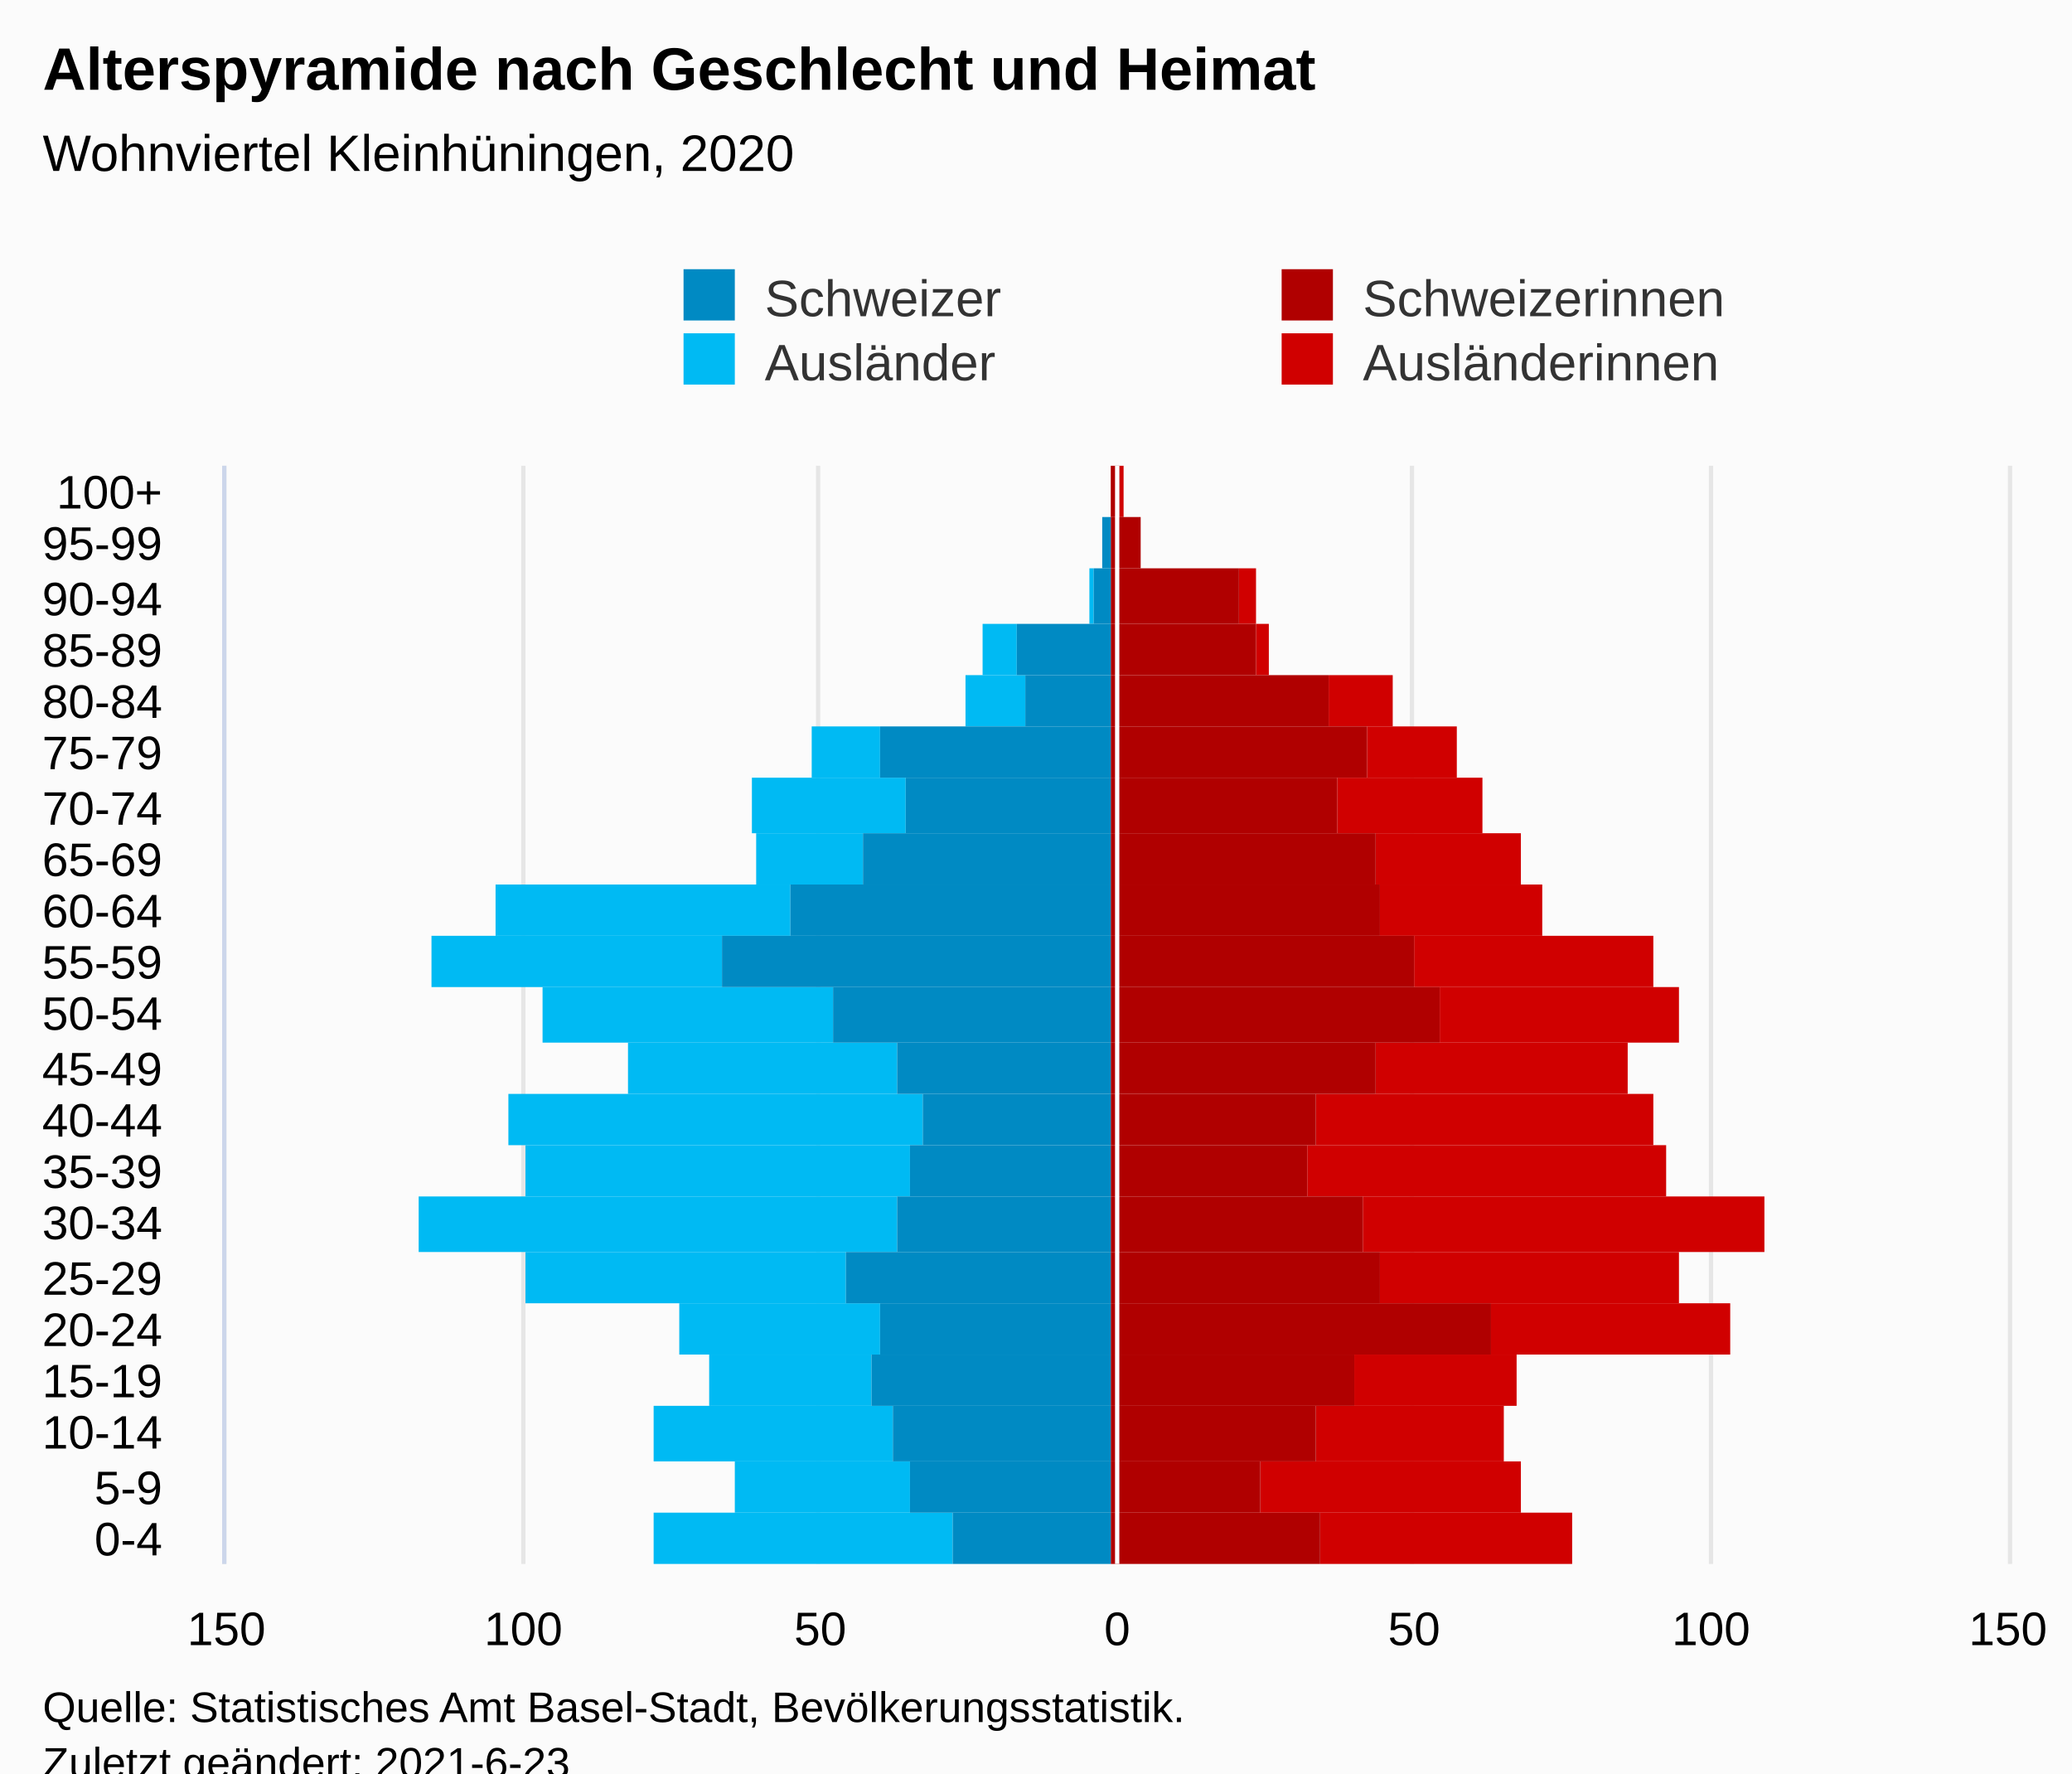
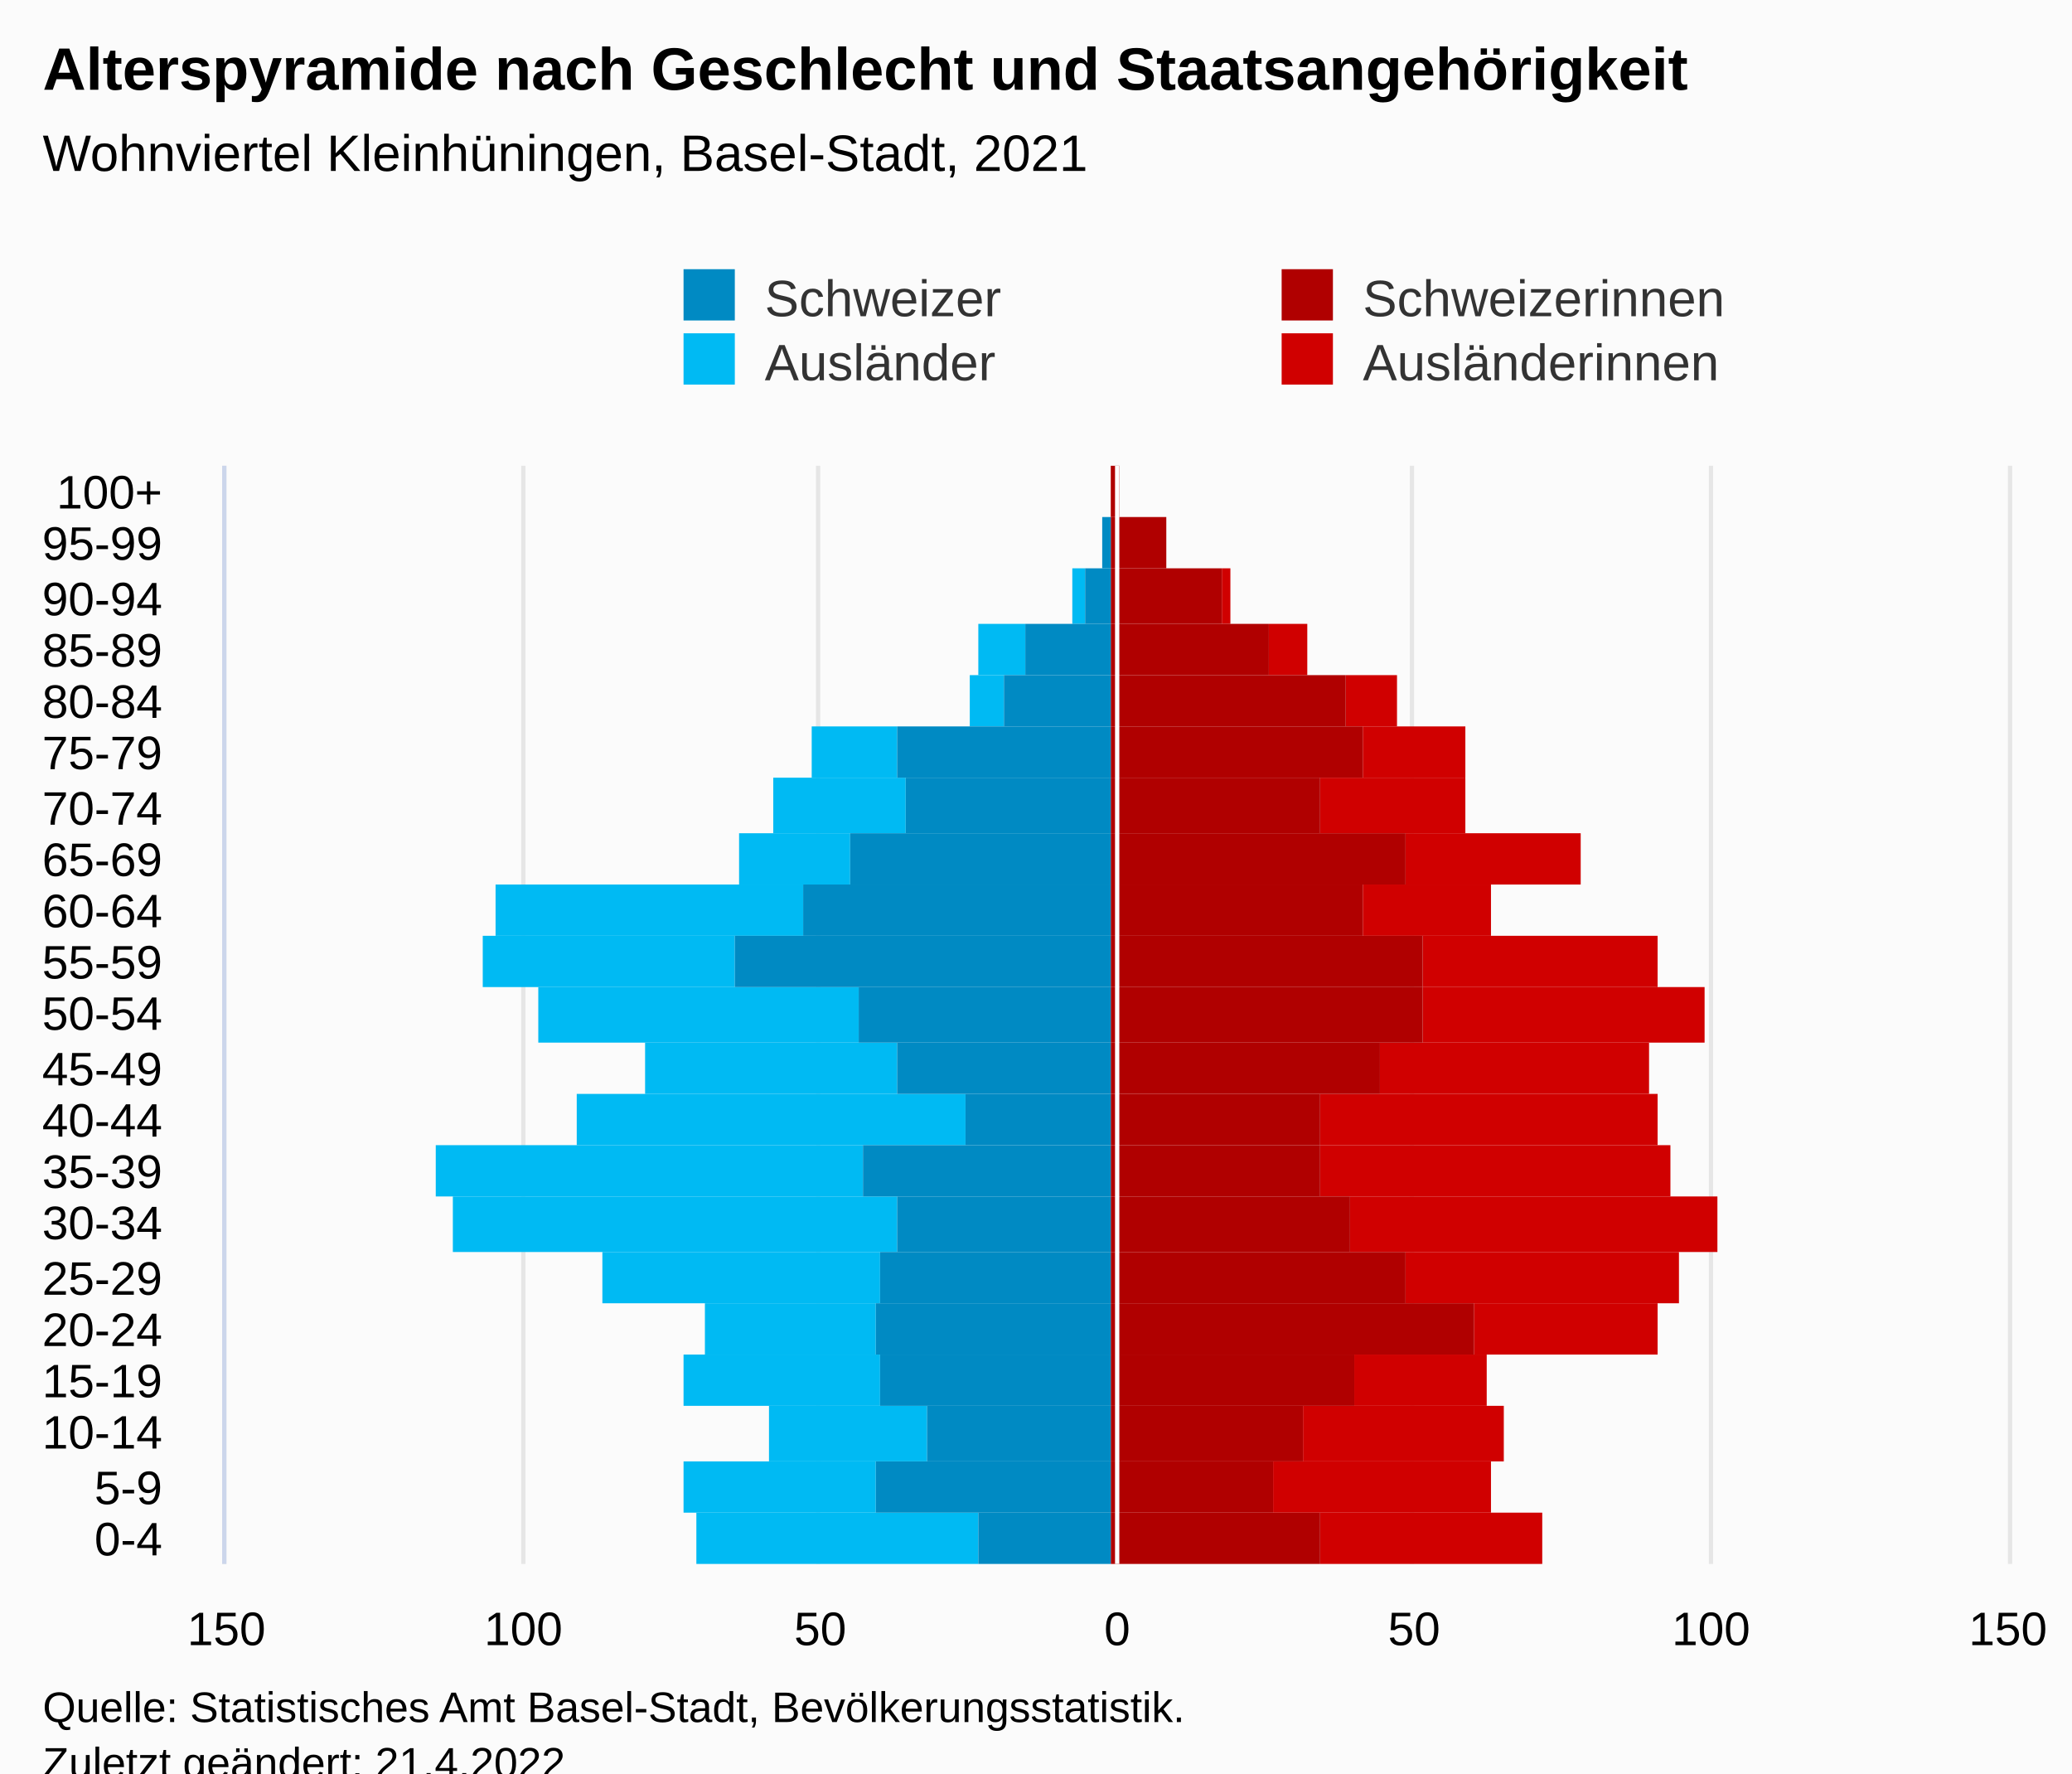
<svg xmlns="http://www.w3.org/2000/svg" version="1.1" class="highcharts-root" style="font-family:Arial;font-size:12px;" viewBox="0 0 485 415">
  <defs>
-     <clipPath id="highcharts-ru51jfl-113-">
+     <clipPath id="highcharts-4v8zjfw-113-">
      <rect x="0" y="0" width="257" height="417" fill="none" />
    </clipPath>
-     <clipPath id="highcharts-ru51jfl-135-">
+     <clipPath id="highcharts-4v8zjfw-135-">
      <rect x="0" y="0" width="257" height="417" fill="none" />
    </clipPath>
-     <clipPath id="highcharts-ru51jfl-220-">
+     <clipPath id="highcharts-4v8zjfw-220-">
      <rect x="53" y="109" width="417" height="257" fill="none" />
    </clipPath>
  </defs>
  <rect fill="#fbfbfb" class="highcharts-background" x="0" y="0" width="485" height="428" rx="0" ry="0" />
  <rect fill="none" class="highcharts-plot-background" x="53" y="109" width="417" height="257" />
  <g class="highcharts-pane-group" data-z-index="0" />
  <g class="highcharts-grid highcharts-xaxis-grid" data-z-index="1">
    <path fill="none" data-z-index="1" class="highcharts-grid-line" d="M 53 354.5 L 470 354.5" opacity="1" />
    <path fill="none" data-z-index="1" class="highcharts-grid-line" d="M 53 342.5 L 470 342.5" opacity="1" />
    <path fill="none" data-z-index="1" class="highcharts-grid-line" d="M 53 329.5 L 470 329.5" opacity="1" />
    <path fill="none" data-z-index="1" class="highcharts-grid-line" d="M 53 317.5 L 470 317.5" opacity="1" />
    <path fill="none" data-z-index="1" class="highcharts-grid-line" d="M 53 305.5 L 470 305.5" opacity="1" />
    <path fill="none" data-z-index="1" class="highcharts-grid-line" d="M 53 293.5 L 470 293.5" opacity="1" />
    <path fill="none" data-z-index="1" class="highcharts-grid-line" d="M 53 280.5 L 470 280.5" opacity="1" />
    <path fill="none" data-z-index="1" class="highcharts-grid-line" d="M 53 268.5 L 470 268.5" opacity="1" />
    <path fill="none" data-z-index="1" class="highcharts-grid-line" d="M 53 256.5 L 470 256.5" opacity="1" />
    <path fill="none" data-z-index="1" class="highcharts-grid-line" d="M 53 244.5 L 470 244.5" opacity="1" />
    <path fill="none" data-z-index="1" class="highcharts-grid-line" d="M 53 231.5 L 470 231.5" opacity="1" />
    <path fill="none" data-z-index="1" class="highcharts-grid-line" d="M 53 219.5 L 470 219.5" opacity="1" />
    <path fill="none" data-z-index="1" class="highcharts-grid-line" d="M 53 207.5 L 470 207.5" opacity="1" />
    <path fill="none" data-z-index="1" class="highcharts-grid-line" d="M 53 195.5 L 470 195.5" opacity="1" />
    <path fill="none" data-z-index="1" class="highcharts-grid-line" d="M 53 182.5 L 470 182.5" opacity="1" />
    <path fill="none" data-z-index="1" class="highcharts-grid-line" d="M 53 170.5 L 470 170.5" opacity="1" />
    <path fill="none" data-z-index="1" class="highcharts-grid-line" d="M 53 158.5 L 470 158.5" opacity="1" />
    <path fill="none" data-z-index="1" class="highcharts-grid-line" d="M 53 146.5 L 470 146.5" opacity="1" />
    <path fill="none" data-z-index="1" class="highcharts-grid-line" d="M 53 133.5 L 470 133.5" opacity="1" />
    <path fill="none" data-z-index="1" class="highcharts-grid-line" d="M 53 121.5 L 470 121.5" opacity="1" />
    <path fill="none" data-z-index="1" class="highcharts-grid-line" d="M 53 109.5 L 470 109.5" opacity="1" />
    <path fill="none" data-z-index="1" class="highcharts-grid-line" d="M 53 366.5 L 470 366.5" opacity="1" />
  </g>
  <g class="highcharts-grid highcharts-yaxis-grid" data-z-index="1">
    <path fill="none" stroke="#e6e6e6" stroke-width="1" data-z-index="1" class="highcharts-grid-line" d="M 261.5 109 L 261.5 366" opacity="1" />
    <path fill="none" stroke="#e6e6e6" stroke-width="1" data-z-index="1" class="highcharts-grid-line" d="M 400.5 109 L 400.5 366" opacity="1" />
    <path fill="none" stroke="#e6e6e6" stroke-width="1" data-z-index="1" class="highcharts-grid-line" d="M 52.5 109 L 52.5 366" opacity="1" />
    <path fill="none" stroke="#e6e6e6" stroke-width="1" data-z-index="1" class="highcharts-grid-line" d="M 122.5 109 L 122.5 366" opacity="1" />
    <path fill="none" stroke="#e6e6e6" stroke-width="1" data-z-index="1" class="highcharts-grid-line" d="M 191.5 109 L 191.5 366" opacity="1" />
    <path fill="none" stroke="#e6e6e6" stroke-width="1" data-z-index="1" class="highcharts-grid-line" d="M 330.5 109 L 330.5 366" opacity="1" />
    <path fill="none" stroke="#e6e6e6" stroke-width="1" data-z-index="1" class="highcharts-grid-line" d="M 470.5 109 L 470.5 366" opacity="1" />
  </g>
  <rect fill="none" class="highcharts-plot-border" data-z-index="1" x="53" y="109" width="417" height="257" />
  <g class="highcharts-axis highcharts-xaxis" data-z-index="2">
    <path fill="none" class="highcharts-axis-line" stroke="#ccd6eb" stroke-width="1" data-z-index="7" d="M 52.5 109 L 52.5 366" />
  </g>
  <g class="highcharts-axis highcharts-yaxis" data-z-index="2">
    <path fill="none" class="highcharts-axis-line" data-z-index="7" d="M 53 366 L 470 366" />
  </g>
  <g class="highcharts-series-group" data-z-index="3">
-     <g class="highcharts-series highcharts-series-0 highcharts-bar-series" data-z-index="0.1" opacity="1" transform="translate(470,366) rotate(90) scale(-1,1) scale(1 1)" clip-path="url(#highcharts-ru51jfl-135-)" width="417" height="257">
-       <rect x="0" y="102" width="12" height="59" fill="#d00000" opacity="1" class="highcharts-point" />
-       <rect x="12" y="114" width="12" height="61" fill="#d00000" opacity="1" class="highcharts-point" />
-       <rect x="24" y="118" width="13" height="44" fill="#d00000" opacity="1" class="highcharts-point" />
-       <rect x="37" y="115" width="12" height="38" fill="#d00000" opacity="1" class="highcharts-point" />
-       <rect x="49" y="65" width="12" height="56" fill="#d00000" opacity="1" class="highcharts-point" />
-       <rect x="61" y="77" width="12" height="70" fill="#d00000" opacity="1" class="highcharts-point" />
-       <rect x="73" y="57" width="13" height="94" fill="#d00000" opacity="1" class="highcharts-point" />
-       <rect x="86" y="80" width="12" height="84" fill="#d00000" opacity="1" class="highcharts-point" />
-       <rect x="98" y="83" width="12" height="79" fill="#d00000" opacity="1" class="highcharts-point" />
-       <rect x="110" y="89" width="12" height="59" fill="#d00000" opacity="1" class="highcharts-point" />
-       <rect x="122" y="77" width="13" height="56" fill="#d00000" opacity="1" class="highcharts-point" />
-       <rect x="135" y="83" width="12" height="56" fill="#d00000" opacity="1" class="highcharts-point" />
-       <rect x="147" y="109" width="12" height="38" fill="#d00000" opacity="1" class="highcharts-point" />
-       <rect x="159" y="114" width="12" height="34" fill="#d00000" opacity="1" class="highcharts-point" />
-       <rect x="171" y="123" width="13" height="34" fill="#d00000" opacity="1" class="highcharts-point" />
-       <rect x="184" y="129" width="12" height="21" fill="#d00000" opacity="1" class="highcharts-point" />
-       <rect x="196" y="144" width="12" height="15" fill="#d00000" opacity="1" class="highcharts-point" />
-       <rect x="208" y="173" width="12" height="3" fill="#d00000" opacity="1" class="highcharts-point" />
-       <rect x="220" y="176" width="13" height="4" fill="#d00000" opacity="1" class="highcharts-point" />
-       <rect x="233" y="203" width="12" height="0" fill="#d00000" opacity="1" class="highcharts-point" />
-       <rect x="245" y="207" width="12" height="1" fill="#d00000" opacity="1" class="highcharts-point" />
+     <g class="highcharts-series highcharts-series-0 highcharts-bar-series" data-z-index="0.1" opacity="1" transform="translate(470,366) rotate(90) scale(-1,1) scale(1 1)" clip-path="url(#highcharts-4v8zjfw-135-)" width="417" height="257">
+       <rect x="0" y="109" width="12" height="52" fill="#d00000" opacity="1" class="highcharts-point" />
+       <rect x="12" y="121" width="12" height="51" fill="#d00000" opacity="1" class="highcharts-point" />
+       <rect x="24" y="118" width="13" height="47" fill="#d00000" opacity="1" class="highcharts-point" />
+       <rect x="37" y="122" width="12" height="31" fill="#d00000" opacity="1" class="highcharts-point" />
+       <rect x="49" y="82" width="12" height="43" fill="#d00000" opacity="1" class="highcharts-point" />
+       <rect x="61" y="77" width="12" height="64" fill="#d00000" opacity="1" class="highcharts-point" />
+       <rect x="73" y="68" width="13" height="86" fill="#d00000" opacity="1" class="highcharts-point" />
+       <rect x="86" y="79" width="12" height="82" fill="#d00000" opacity="1" class="highcharts-point" />
+       <rect x="98" y="82" width="12" height="79" fill="#d00000" opacity="1" class="highcharts-point" />
+       <rect x="110" y="84" width="12" height="63" fill="#d00000" opacity="1" class="highcharts-point" />
+       <rect x="122" y="71" width="13" height="66" fill="#d00000" opacity="1" class="highcharts-point" />
+       <rect x="135" y="82" width="12" height="55" fill="#d00000" opacity="1" class="highcharts-point" />
+       <rect x="147" y="121" width="12" height="30" fill="#d00000" opacity="1" class="highcharts-point" />
+       <rect x="159" y="100" width="12" height="41" fill="#d00000" opacity="1" class="highcharts-point" />
+       <rect x="171" y="127" width="13" height="34" fill="#d00000" opacity="1" class="highcharts-point" />
+       <rect x="184" y="127" width="12" height="24" fill="#d00000" opacity="1" class="highcharts-point" />
+       <rect x="196" y="143" width="12" height="12" fill="#d00000" opacity="1" class="highcharts-point" />
+       <rect x="208" y="164" width="12" height="9" fill="#d00000" opacity="1" class="highcharts-point" />
+       <rect x="220" y="182" width="13" height="2" fill="#d00000" opacity="1" class="highcharts-point" />
+       <rect x="233" y="197" width="12" height="0" fill="#d00000" opacity="1" class="highcharts-point" />
+       <rect x="245" y="208" width="12" height="0" fill="#d00000" opacity="1" class="highcharts-point" />
    </g>
    <g class="highcharts-markers highcharts-series-0 highcharts-bar-series" data-z-index="0.1" opacity="1" transform="translate(470,366) rotate(90) scale(-1,1) scale(1 1)" clip-path="none" />
-     <g class="highcharts-series highcharts-series-1 highcharts-bar-series" data-z-index="0.1" opacity="1" transform="translate(470,366) rotate(90) scale(-1,1) scale(1 1)" clip-path="url(#highcharts-ru51jfl-135-)" width="417" height="257">
-       <rect x="0" y="247" width="12" height="70" fill="#00bAf3" opacity="1" class="highcharts-point highcharts-negative" />
-       <rect x="12" y="257" width="12" height="41" fill="#00bAf3" opacity="1" class="highcharts-point highcharts-negative" />
-       <rect x="24" y="261" width="13" height="56" fill="#00bAf3" opacity="1" class="highcharts-point highcharts-negative" />
-       <rect x="37" y="266" width="12" height="38" fill="#00bAf3" opacity="1" class="highcharts-point highcharts-negative" />
-       <rect x="49" y="264" width="12" height="47" fill="#00bAf3" opacity="1" class="highcharts-point highcharts-negative" />
-       <rect x="61" y="272" width="12" height="75" fill="#00bAf3" opacity="1" class="highcharts-point highcharts-negative" />
-       <rect x="73" y="260" width="13" height="112" fill="#00bAf3" opacity="1" class="highcharts-point highcharts-negative" />
-       <rect x="86" y="257" width="12" height="90" fill="#00bAf3" opacity="1" class="highcharts-point highcharts-negative" />
-       <rect x="98" y="254" width="12" height="97" fill="#00bAf3" opacity="1" class="highcharts-point highcharts-negative" />
-       <rect x="110" y="260" width="12" height="63" fill="#00bAf3" opacity="1" class="highcharts-point highcharts-negative" />
-       <rect x="122" y="275" width="13" height="68" fill="#00bAf3" opacity="1" class="highcharts-point highcharts-negative" />
-       <rect x="135" y="301" width="12" height="68" fill="#00bAf3" opacity="1" class="highcharts-point highcharts-negative" />
-       <rect x="147" y="285" width="12" height="69" fill="#00bAf3" opacity="1" class="highcharts-point highcharts-negative" />
-       <rect x="159" y="268" width="12" height="25" fill="#00bAf3" opacity="1" class="highcharts-point highcharts-negative" />
-       <rect x="171" y="258" width="13" height="36" fill="#00bAf3" opacity="1" class="highcharts-point highcharts-negative" />
-       <rect x="184" y="264" width="12" height="16" fill="#00bAf3" opacity="1" class="highcharts-point highcharts-negative" />
-       <rect x="196" y="230" width="12" height="14" fill="#00bAf3" opacity="1" class="highcharts-point highcharts-negative" />
-       <rect x="208" y="232" width="12" height="8" fill="#00bAf3" opacity="1" class="highcharts-point highcharts-negative" />
-       <rect x="220" y="214" width="13" height="1" fill="#00bAf3" opacity="1" class="highcharts-point highcharts-negative" />
+     <g class="highcharts-series highcharts-series-1 highcharts-bar-series" data-z-index="0.1" opacity="1" transform="translate(470,366) rotate(90) scale(-1,1) scale(1 1)" clip-path="url(#highcharts-4v8zjfw-135-)" width="417" height="257">
+       <rect x="0" y="241" width="12" height="66" fill="#00bAf3" opacity="1" class="highcharts-point highcharts-negative" />
+       <rect x="12" y="265" width="12" height="45" fill="#00bAf3" opacity="1" class="highcharts-point highcharts-negative" />
+       <rect x="24" y="253" width="13" height="37" fill="#00bAf3" opacity="1" class="highcharts-point highcharts-negative" />
+       <rect x="37" y="264" width="12" height="46" fill="#00bAf3" opacity="1" class="highcharts-point highcharts-negative" />
+       <rect x="49" y="265" width="12" height="40" fill="#00bAf3" opacity="1" class="highcharts-point highcharts-negative" />
+       <rect x="61" y="264" width="12" height="65" fill="#00bAf3" opacity="1" class="highcharts-point highcharts-negative" />
+       <rect x="73" y="260" width="13" height="104" fill="#00bAf3" opacity="1" class="highcharts-point highcharts-negative" />
+       <rect x="86" y="268" width="12" height="100" fill="#00bAf3" opacity="1" class="highcharts-point highcharts-negative" />
+       <rect x="98" y="244" width="12" height="91" fill="#00bAf3" opacity="1" class="highcharts-point highcharts-negative" />
+       <rect x="110" y="260" width="12" height="59" fill="#00bAf3" opacity="1" class="highcharts-point highcharts-negative" />
+       <rect x="122" y="269" width="13" height="75" fill="#00bAf3" opacity="1" class="highcharts-point highcharts-negative" />
+       <rect x="135" y="298" width="12" height="59" fill="#00bAf3" opacity="1" class="highcharts-point highcharts-negative" />
+       <rect x="147" y="282" width="12" height="72" fill="#00bAf3" opacity="1" class="highcharts-point highcharts-negative" />
+       <rect x="159" y="271" width="12" height="26" fill="#00bAf3" opacity="1" class="highcharts-point highcharts-negative" />
+       <rect x="171" y="258" width="13" height="31" fill="#00bAf3" opacity="1" class="highcharts-point highcharts-negative" />
+       <rect x="184" y="260" width="12" height="20" fill="#00bAf3" opacity="1" class="highcharts-point highcharts-negative" />
+       <rect x="196" y="235" width="12" height="8" fill="#00bAf3" opacity="1" class="highcharts-point highcharts-negative" />
+       <rect x="208" y="230" width="12" height="11" fill="#00bAf3" opacity="1" class="highcharts-point highcharts-negative" />
+       <rect x="220" y="216" width="13" height="3" fill="#00bAf3" opacity="1" class="highcharts-point highcharts-negative" />
      <rect x="233" y="210" width="12" height="0" fill="#00bAf3" opacity="1" class="highcharts-point" />
      <rect x="245" y="210" width="12" height="0" fill="#00bAf3" opacity="1" class="highcharts-point" />
    </g>
    <g class="highcharts-markers highcharts-series-1 highcharts-bar-series" data-z-index="0.1" opacity="1" transform="translate(470,366) rotate(90) scale(-1,1) scale(1 1)" clip-path="none" />
-     <g class="highcharts-series highcharts-series-2 highcharts-bar-series" data-z-index="0.1" opacity="1" transform="translate(470,366) rotate(90) scale(-1,1) scale(1 1)" clip-path="url(#highcharts-ru51jfl-135-)" width="417" height="257">
+     <g class="highcharts-series highcharts-series-2 highcharts-bar-series" data-z-index="0.1" opacity="1" transform="translate(470,366) rotate(90) scale(-1,1) scale(1 1)" clip-path="url(#highcharts-4v8zjfw-135-)" width="417" height="257">
      <rect x="0" y="161" width="12" height="49" fill="#B00000" opacity="1" class="highcharts-point" />
-       <rect x="12" y="175" width="12" height="35" fill="#B00000" opacity="1" class="highcharts-point" />
-       <rect x="24" y="162" width="13" height="48" fill="#B00000" opacity="1" class="highcharts-point" />
+       <rect x="12" y="172" width="12" height="38" fill="#B00000" opacity="1" class="highcharts-point" />
+       <rect x="24" y="165" width="13" height="45" fill="#B00000" opacity="1" class="highcharts-point" />
      <rect x="37" y="153" width="12" height="57" fill="#B00000" opacity="1" class="highcharts-point" />
-       <rect x="49" y="121" width="12" height="89" fill="#B00000" opacity="1" class="highcharts-point" />
-       <rect x="61" y="147" width="12" height="63" fill="#B00000" opacity="1" class="highcharts-point" />
-       <rect x="73" y="151" width="13" height="59" fill="#B00000" opacity="1" class="highcharts-point" />
-       <rect x="86" y="164" width="12" height="46" fill="#B00000" opacity="1" class="highcharts-point" />
-       <rect x="98" y="162" width="12" height="48" fill="#B00000" opacity="1" class="highcharts-point" />
-       <rect x="110" y="148" width="12" height="62" fill="#B00000" opacity="1" class="highcharts-point" />
-       <rect x="122" y="133" width="13" height="77" fill="#B00000" opacity="1" class="highcharts-point" />
-       <rect x="135" y="139" width="12" height="71" fill="#B00000" opacity="1" class="highcharts-point" />
-       <rect x="147" y="147" width="12" height="63" fill="#B00000" opacity="1" class="highcharts-point" />
-       <rect x="159" y="148" width="12" height="62" fill="#B00000" opacity="1" class="highcharts-point" />
-       <rect x="171" y="157" width="13" height="53" fill="#B00000" opacity="1" class="highcharts-point" />
-       <rect x="184" y="150" width="12" height="60" fill="#B00000" opacity="1" class="highcharts-point" />
-       <rect x="196" y="159" width="12" height="51" fill="#B00000" opacity="1" class="highcharts-point" />
-       <rect x="208" y="176" width="12" height="34" fill="#B00000" opacity="1" class="highcharts-point" />
-       <rect x="220" y="180" width="13" height="30" fill="#B00000" opacity="1" class="highcharts-point" />
-       <rect x="233" y="203" width="12" height="7" fill="#B00000" opacity="1" class="highcharts-point" />
+       <rect x="49" y="125" width="12" height="85" fill="#B00000" opacity="1" class="highcharts-point" />
+       <rect x="61" y="141" width="12" height="69" fill="#B00000" opacity="1" class="highcharts-point" />
+       <rect x="73" y="154" width="13" height="56" fill="#B00000" opacity="1" class="highcharts-point" />
+       <rect x="86" y="161" width="12" height="49" fill="#B00000" opacity="1" class="highcharts-point" />
+       <rect x="98" y="161" width="12" height="49" fill="#B00000" opacity="1" class="highcharts-point" />
+       <rect x="110" y="147" width="12" height="63" fill="#B00000" opacity="1" class="highcharts-point" />
+       <rect x="122" y="137" width="13" height="73" fill="#B00000" opacity="1" class="highcharts-point" />
+       <rect x="135" y="137" width="12" height="73" fill="#B00000" opacity="1" class="highcharts-point" />
+       <rect x="147" y="151" width="12" height="59" fill="#B00000" opacity="1" class="highcharts-point" />
+       <rect x="159" y="141" width="12" height="69" fill="#B00000" opacity="1" class="highcharts-point" />
+       <rect x="171" y="161" width="13" height="49" fill="#B00000" opacity="1" class="highcharts-point" />
+       <rect x="184" y="151" width="12" height="59" fill="#B00000" opacity="1" class="highcharts-point" />
+       <rect x="196" y="155" width="12" height="55" fill="#B00000" opacity="1" class="highcharts-point" />
+       <rect x="208" y="173" width="12" height="37" fill="#B00000" opacity="1" class="highcharts-point" />
+       <rect x="220" y="184" width="13" height="26" fill="#B00000" opacity="1" class="highcharts-point" />
+       <rect x="233" y="197" width="12" height="13" fill="#B00000" opacity="1" class="highcharts-point" />
      <rect x="245" y="208" width="12" height="2" fill="#B00000" opacity="1" class="highcharts-point" />
    </g>
    <g class="highcharts-markers highcharts-series-2 highcharts-bar-series" data-z-index="0.1" opacity="1" transform="translate(470,366) rotate(90) scale(-1,1) scale(1 1)" clip-path="none" />
-     <g class="highcharts-series highcharts-series-3 highcharts-bar-series" data-z-index="0.1" opacity="1" transform="translate(470,366) rotate(90) scale(-1,1) scale(1 1)" clip-path="url(#highcharts-ru51jfl-135-)" width="417" height="257">
-       <rect x="0" y="210" width="12" height="37" fill="#008AC3" opacity="1" class="highcharts-point highcharts-negative" />
-       <rect x="12" y="210" width="12" height="47" fill="#008AC3" opacity="1" class="highcharts-point highcharts-negative" />
-       <rect x="24" y="210" width="13" height="51" fill="#008AC3" opacity="1" class="highcharts-point highcharts-negative" />
-       <rect x="37" y="210" width="12" height="56" fill="#008AC3" opacity="1" class="highcharts-point highcharts-negative" />
-       <rect x="49" y="210" width="12" height="54" fill="#008AC3" opacity="1" class="highcharts-point highcharts-negative" />
-       <rect x="61" y="210" width="12" height="62" fill="#008AC3" opacity="1" class="highcharts-point highcharts-negative" />
+     <g class="highcharts-series highcharts-series-3 highcharts-bar-series" data-z-index="0.1" opacity="1" transform="translate(470,366) rotate(90) scale(-1,1) scale(1 1)" clip-path="url(#highcharts-4v8zjfw-135-)" width="417" height="257">
+       <rect x="0" y="210" width="12" height="31" fill="#008AC3" opacity="1" class="highcharts-point highcharts-negative" />
+       <rect x="12" y="210" width="12" height="55" fill="#008AC3" opacity="1" class="highcharts-point highcharts-negative" />
+       <rect x="24" y="210" width="13" height="43" fill="#008AC3" opacity="1" class="highcharts-point highcharts-negative" />
+       <rect x="37" y="210" width="12" height="54" fill="#008AC3" opacity="1" class="highcharts-point highcharts-negative" />
+       <rect x="49" y="210" width="12" height="55" fill="#008AC3" opacity="1" class="highcharts-point highcharts-negative" />
+       <rect x="61" y="210" width="12" height="54" fill="#008AC3" opacity="1" class="highcharts-point highcharts-negative" />
      <rect x="73" y="210" width="13" height="50" fill="#008AC3" opacity="1" class="highcharts-point highcharts-negative" />
-       <rect x="86" y="210" width="12" height="47" fill="#008AC3" opacity="1" class="highcharts-point highcharts-negative" />
-       <rect x="98" y="210" width="12" height="44" fill="#008AC3" opacity="1" class="highcharts-point highcharts-negative" />
+       <rect x="86" y="210" width="12" height="58" fill="#008AC3" opacity="1" class="highcharts-point highcharts-negative" />
+       <rect x="98" y="210" width="12" height="34" fill="#008AC3" opacity="1" class="highcharts-point highcharts-negative" />
      <rect x="110" y="210" width="12" height="50" fill="#008AC3" opacity="1" class="highcharts-point highcharts-negative" />
-       <rect x="122" y="210" width="13" height="65" fill="#008AC3" opacity="1" class="highcharts-point highcharts-negative" />
-       <rect x="135" y="210" width="12" height="91" fill="#008AC3" opacity="1" class="highcharts-point highcharts-negative" />
-       <rect x="147" y="210" width="12" height="75" fill="#008AC3" opacity="1" class="highcharts-point highcharts-negative" />
-       <rect x="159" y="210" width="12" height="58" fill="#008AC3" opacity="1" class="highcharts-point highcharts-negative" />
+       <rect x="122" y="210" width="13" height="59" fill="#008AC3" opacity="1" class="highcharts-point highcharts-negative" />
+       <rect x="135" y="210" width="12" height="88" fill="#008AC3" opacity="1" class="highcharts-point highcharts-negative" />
+       <rect x="147" y="210" width="12" height="72" fill="#008AC3" opacity="1" class="highcharts-point highcharts-negative" />
+       <rect x="159" y="210" width="12" height="61" fill="#008AC3" opacity="1" class="highcharts-point highcharts-negative" />
      <rect x="171" y="210" width="13" height="48" fill="#008AC3" opacity="1" class="highcharts-point highcharts-negative" />
-       <rect x="184" y="210" width="12" height="54" fill="#008AC3" opacity="1" class="highcharts-point highcharts-negative" />
-       <rect x="196" y="210" width="12" height="20" fill="#008AC3" opacity="1" class="highcharts-point highcharts-negative" />
-       <rect x="208" y="210" width="12" height="22" fill="#008AC3" opacity="1" class="highcharts-point highcharts-negative" />
-       <rect x="220" y="210" width="13" height="4" fill="#008AC3" opacity="1" class="highcharts-point highcharts-negative" />
+       <rect x="184" y="210" width="12" height="50" fill="#008AC3" opacity="1" class="highcharts-point highcharts-negative" />
+       <rect x="196" y="210" width="12" height="25" fill="#008AC3" opacity="1" class="highcharts-point highcharts-negative" />
+       <rect x="208" y="210" width="12" height="20" fill="#008AC3" opacity="1" class="highcharts-point highcharts-negative" />
+       <rect x="220" y="210" width="13" height="6" fill="#008AC3" opacity="1" class="highcharts-point highcharts-negative" />
      <rect x="233" y="210" width="12" height="2" fill="#008AC3" opacity="1" class="highcharts-point highcharts-negative" />
      <rect x="245" y="210" width="12" height="0" fill="#008AC3" opacity="1" class="highcharts-point" />
    </g>
    <g class="highcharts-markers highcharts-series-3 highcharts-bar-series" data-z-index="0.1" opacity="1" transform="translate(470,366) rotate(90) scale(-1,1) scale(1 1)" clip-path="none" />
-     <g class="highcharts-series highcharts-series-4 highcharts-bar-series highcharts-color-0" visibility="hidden" data-z-index="0.1" opacity="1" transform="translate(470,366) rotate(90) scale(-1,1) scale(1 1)" clip-path="url(#highcharts-ru51jfl-135-)" />
+     <g class="highcharts-series highcharts-series-4 highcharts-bar-series highcharts-color-0" visibility="hidden" data-z-index="0.1" opacity="1" transform="translate(470,366) rotate(90) scale(-1,1) scale(1 1)" clip-path="url(#highcharts-4v8zjfw-135-)" />
    <g class="highcharts-markers highcharts-series-4 highcharts-bar-series highcharts-color-0" visibility="hidden" data-z-index="0.1" opacity="1" transform="translate(470,366) rotate(90) scale(-1,1) scale(1 1)" clip-path="none" />
  </g>
  <text x="10" text-anchor="start" class="highcharts-title" data-z-index="4" style="color:#000000;font-size:14px;font-weight:bold;fill:#000000;" y="21">
-     <tspan>Alterspyramide nach Geschlecht und Heimat</tspan>
+     <tspan>Alterspyramide nach Geschlecht und Staatsangehörigkeit</tspan>
  </text>
  <text x="10" text-anchor="start" class="highcharts-subtitle" data-z-index="4" style="color:#000000;font-size:12px;font-weight:normal;font-family:Arial;fill:#000000;" y="40">
-     <tspan>Wohnviertel Kleinhüningen, 2020</tspan>
+     <tspan>Wohnviertel Kleinhüningen, Basel-Stadt, 2021</tspan>
  </text>
  <text x="10" text-anchor="start" class="highcharts-caption" data-z-index="4" style="color:#666666;fill:#666666;" y="400" />
  <g class="highcharts-plot-lines-4" data-z-index="4">
    <path fill="none" class="highcharts-plot-line " stroke="white" stroke-width="1" d="M 261.5 109 L 261.5 366" />
  </g>
  <g class="highcharts-legend" data-z-index="7" transform="translate(150,56)">
    <rect fill="none" class="highcharts-legend-box" rx="0" ry="0" x="0" y="0" width="276" height="41" visibility="visible" />
    <g data-z-index="1">
      <g>
        <g class="highcharts-legend-item highcharts-bar-series highcharts-color-undefined highcharts-series-3" data-z-index="1" transform="translate(8,3)">
          <text x="21" style="color:#333333;cursor:pointer;font-size:12px;font-weight:normal;fill:#333333;" text-anchor="start" data-z-index="2" y="15">
            <tspan>Schweizer</tspan>
          </text>
          <rect x="2" y="4" width="12" height="12" fill="#008AC3" class="highcharts-point" data-z-index="3" />
        </g>
        <g class="highcharts-legend-item highcharts-bar-series highcharts-color-undefined highcharts-series-2" data-z-index="1" transform="translate(148,3)">
          <text x="21" y="15" style="color:#333333;cursor:pointer;font-size:12px;font-weight:normal;fill:#333333;" text-anchor="start" data-z-index="2">
            <tspan>Schweizerinnen</tspan>
          </text>
          <rect x="2" y="4" width="12" height="12" fill="#B00000" class="highcharts-point" data-z-index="3" />
        </g>
        <g class="highcharts-legend-item highcharts-bar-series highcharts-color-undefined highcharts-series-1" data-z-index="1" transform="translate(8,18)">
          <text x="21" y="15" style="color:#333333;cursor:pointer;font-size:12px;font-weight:normal;fill:#333333;" text-anchor="start" data-z-index="2">
            <tspan>Ausländer</tspan>
          </text>
          <rect x="2" y="4" width="12" height="12" fill="#00bAf3" class="highcharts-point" data-z-index="3" />
        </g>
        <g class="highcharts-legend-item highcharts-bar-series highcharts-color-undefined highcharts-series-0" data-z-index="1" transform="translate(148,18)">
          <text x="21" y="15" style="color:#333333;cursor:pointer;font-size:12px;font-weight:normal;fill:#333333;" text-anchor="start" data-z-index="2">
            <tspan>Ausländerinnen</tspan>
          </text>
          <rect x="2" y="4" width="12" height="12" fill="#d00000" class="highcharts-point" data-z-index="3" />
        </g>
      </g>
    </g>
  </g>
  <g class="highcharts-axis-labels highcharts-xaxis-labels" data-z-index="7">
    <text x="38" style="color:#000000;cursor:default;font-size:11px;fill:#000000;" text-anchor="end" transform="translate(0,0)" y="364" opacity="1">0-4</text>
    <text x="38" style="color:#000000;cursor:default;font-size:11px;fill:#000000;" text-anchor="end" transform="translate(0,0)" y="352" opacity="1">5-9</text>
    <text x="38" style="color:#000000;cursor:default;font-size:11px;fill:#000000;" text-anchor="end" transform="translate(0,0)" y="339" opacity="1">10-14</text>
    <text x="38" style="color:#000000;cursor:default;font-size:11px;fill:#000000;" text-anchor="end" transform="translate(0,0)" y="327" opacity="1">15-19</text>
    <text x="38" style="color:#000000;cursor:default;font-size:11px;fill:#000000;" text-anchor="end" transform="translate(0,0)" y="315" opacity="1">20-24</text>
    <text x="38" style="color:#000000;cursor:default;font-size:11px;fill:#000000;" text-anchor="end" transform="translate(0,0)" y="303" opacity="1">25-29</text>
    <text x="38" style="color:#000000;cursor:default;font-size:11px;fill:#000000;" text-anchor="end" transform="translate(0,0)" y="290" opacity="1">30-34</text>
    <text x="38" style="color:#000000;cursor:default;font-size:11px;fill:#000000;" text-anchor="end" transform="translate(0,0)" y="278" opacity="1">35-39</text>
    <text x="38" style="color:#000000;cursor:default;font-size:11px;fill:#000000;" text-anchor="end" transform="translate(0,0)" y="266" opacity="1">40-44</text>
    <text x="38" style="color:#000000;cursor:default;font-size:11px;fill:#000000;" text-anchor="end" transform="translate(0,0)" y="254" opacity="1">45-49</text>
    <text x="38" style="color:#000000;cursor:default;font-size:11px;fill:#000000;" text-anchor="end" transform="translate(0,0)" y="241" opacity="1">50-54</text>
    <text x="38" style="color:#000000;cursor:default;font-size:11px;fill:#000000;" text-anchor="end" transform="translate(0,0)" y="229" opacity="1">55-59</text>
    <text x="38" style="color:#000000;cursor:default;font-size:11px;fill:#000000;" text-anchor="end" transform="translate(0,0)" y="217" opacity="1">60-64</text>
    <text x="38" style="color:#000000;cursor:default;font-size:11px;fill:#000000;" text-anchor="end" transform="translate(0,0)" y="205" opacity="1">65-69</text>
    <text x="38" style="color:#000000;cursor:default;font-size:11px;fill:#000000;" text-anchor="end" transform="translate(0,0)" y="193" opacity="1">70-74</text>
    <text x="38" style="color:#000000;cursor:default;font-size:11px;fill:#000000;" text-anchor="end" transform="translate(0,0)" y="180" opacity="1">75-79</text>
    <text x="38" style="color:#000000;cursor:default;font-size:11px;fill:#000000;" text-anchor="end" transform="translate(0,0)" y="168" opacity="1">80-84</text>
    <text x="38" style="color:#000000;cursor:default;font-size:11px;fill:#000000;" text-anchor="end" transform="translate(0,0)" y="156" opacity="1">85-89</text>
    <text x="38" style="color:#000000;cursor:default;font-size:11px;fill:#000000;" text-anchor="end" transform="translate(0,0)" y="144" opacity="1">90-94</text>
    <text x="38" style="color:#000000;cursor:default;font-size:11px;fill:#000000;" text-anchor="end" transform="translate(0,0)" y="131" opacity="1">95-99</text>
    <text x="38" style="color:#000000;cursor:default;font-size:11px;fill:#000000;" text-anchor="end" transform="translate(0,0)" y="119" opacity="1">100+</text>
  </g>
  <g class="highcharts-axis-labels highcharts-yaxis-labels" data-z-index="7">
    <text x="261.5" style="color:#000000;cursor:default;font-size:11px;fill:#000000;" text-anchor="middle" transform="translate(0,0)" y="385" opacity="1">0</text>
    <text x="400.5" style="color:#000000;cursor:default;font-size:11px;fill:#000000;" text-anchor="middle" transform="translate(0,0)" y="385" opacity="1">100</text>
    <text x="53" style="color:#000000;cursor:default;font-size:11px;fill:#000000;" text-anchor="middle" transform="translate(0,0)" y="385" opacity="1">150</text>
    <text x="122.5" style="color:#000000;cursor:default;font-size:11px;fill:#000000;" text-anchor="middle" transform="translate(0,0)" y="385" opacity="1">100</text>
    <text x="192" style="color:#000000;cursor:default;font-size:11px;fill:#000000;" text-anchor="middle" transform="translate(0,0)" y="385" opacity="1">50</text>
    <text x="331" style="color:#000000;cursor:default;font-size:11px;fill:#000000;" text-anchor="middle" transform="translate(0,0)" y="385" opacity="1">50</text>
    <text x="470" style="color:#000000;cursor:default;font-size:11px;fill:#000000;" text-anchor="middle" transform="translate(0,0)" y="385" opacity="1">150</text>
  </g>
  <text x="10" class="highcharts-credits" text-anchor="start" data-z-index="8" style="cursor:default;color:#000000;font-size:10px;fill:#000000;" y="403">
    <tspan>Quelle: Statistisches Amt Basel-Stadt, Bevölkerungsstatistik.</tspan>
-     <tspan x="10" dy="13">Zuletzt geändert: 2021-6-23</tspan>
+     <tspan x="10" dy="13">Zuletzt geändert: 21.4.2022</tspan>
  </text>
-   <g class="highcharts-control-points" data-z-index="99" clip-path="url(#highcharts-ru51jfl-220-)" />
+   <g class="highcharts-control-points" data-z-index="99" clip-path="url(#highcharts-4v8zjfw-220-)" />
</svg>
